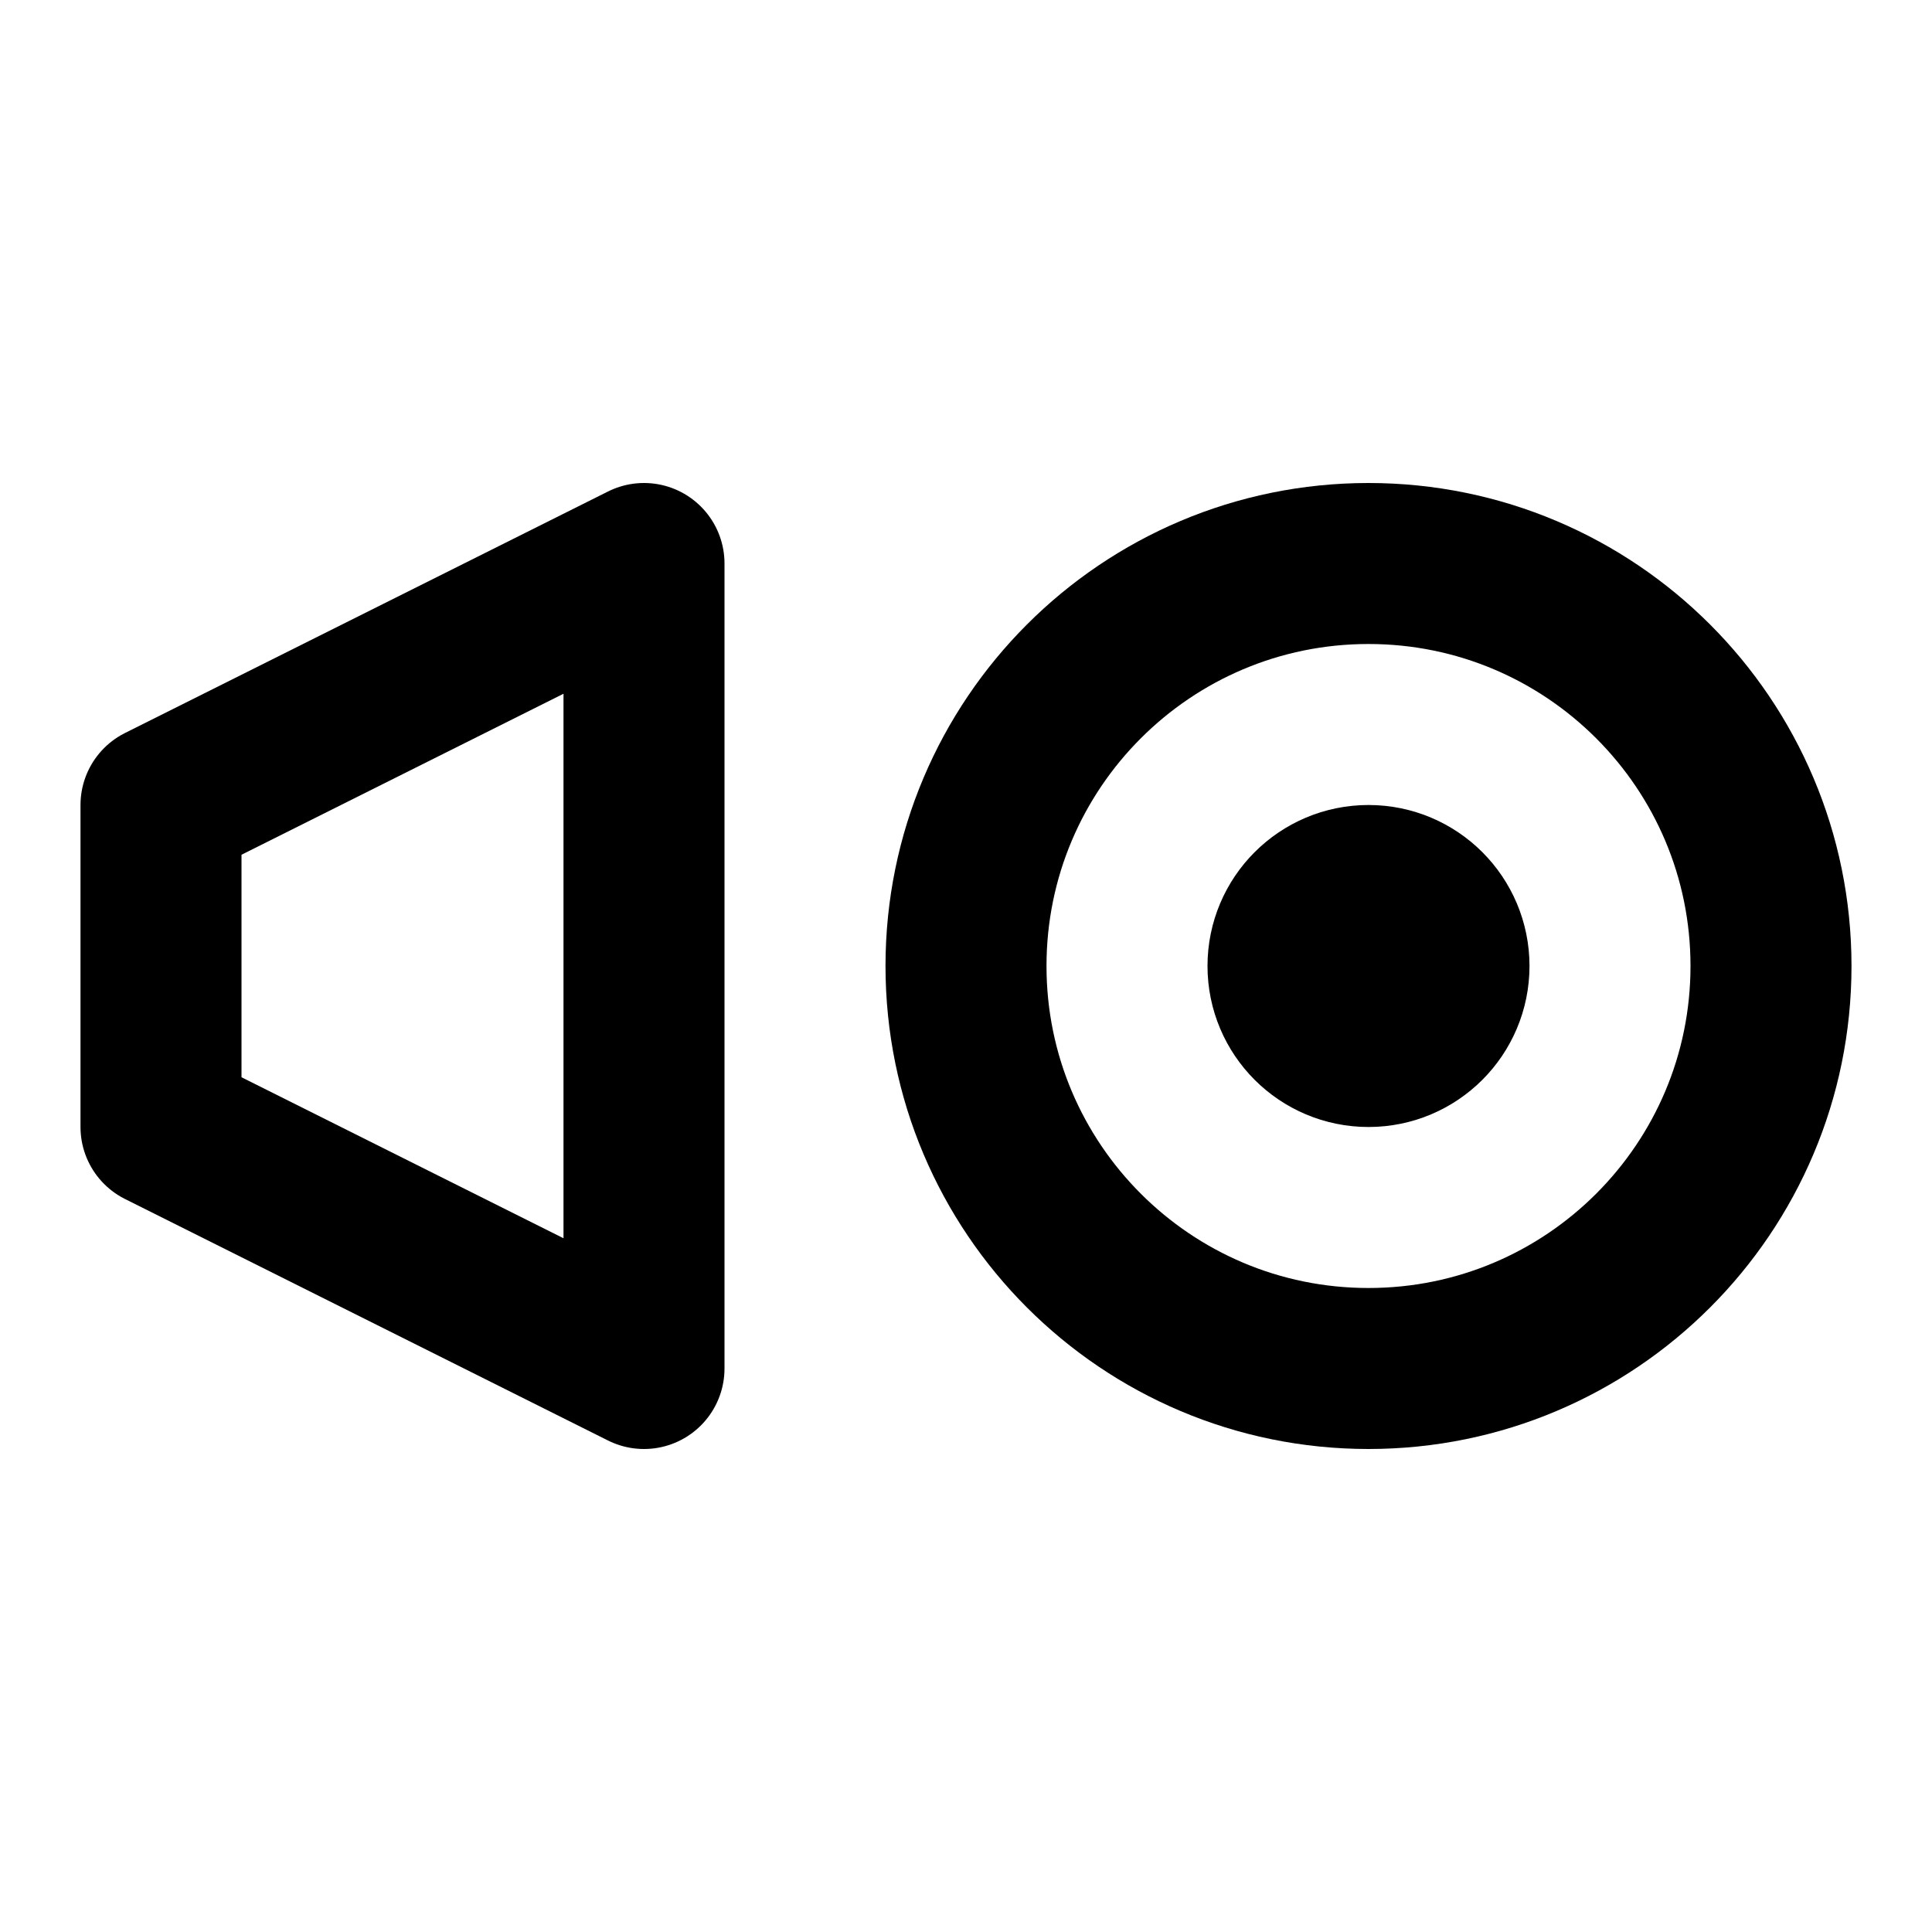
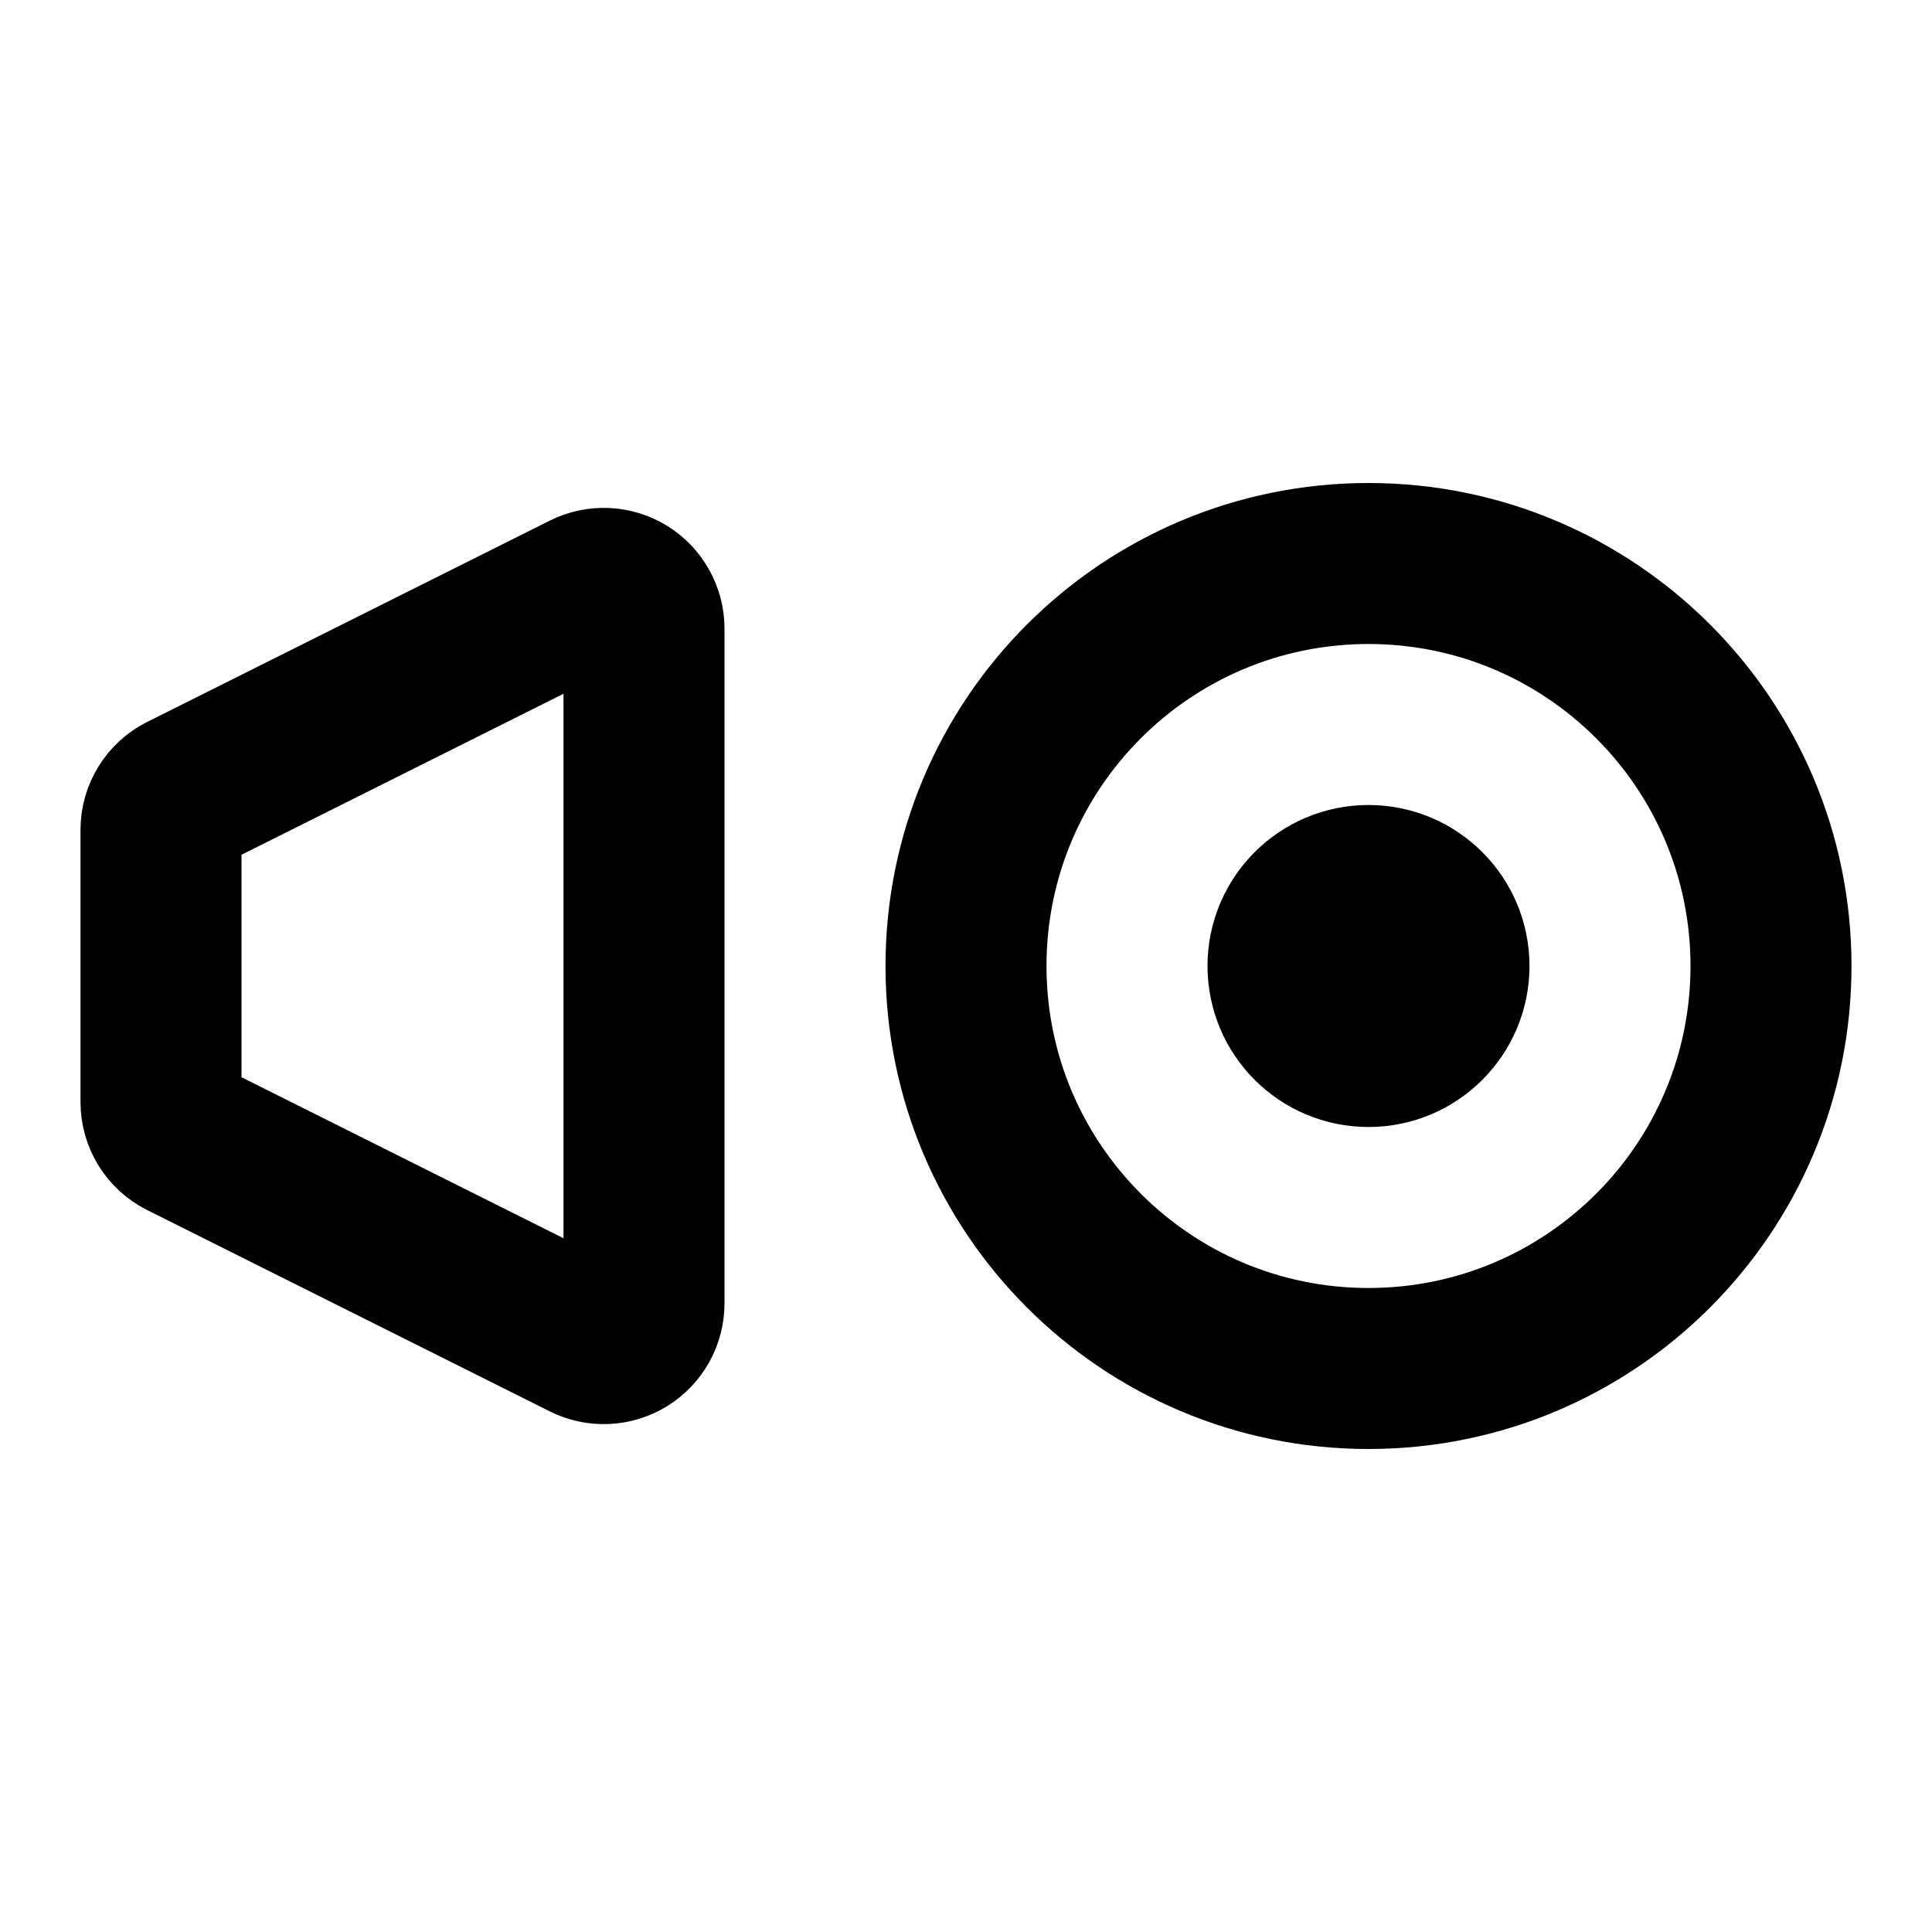
<svg xmlns="http://www.w3.org/2000/svg" width="24" height="24" viewBox="0 0 24 24" fill="none" stroke="currentColor" stroke-width="2" stroke-linecap="round" stroke-linejoin="round">
-   <path d="M8 7v10l-6-3v-4z" />
+   <path d="M7.276 7.362A.5.5 0 0 1 8 7.809v8.382a.5.5 0 0 1-.724.447l-5-2.5A.5.5 0 0 1 2 13.691v-3.382a.5.5 0 0 1 .276-.447z" />
  <circle cx="17" cy="12" r="1" />
  <circle cx="17" cy="12" r="5" />
</svg>
